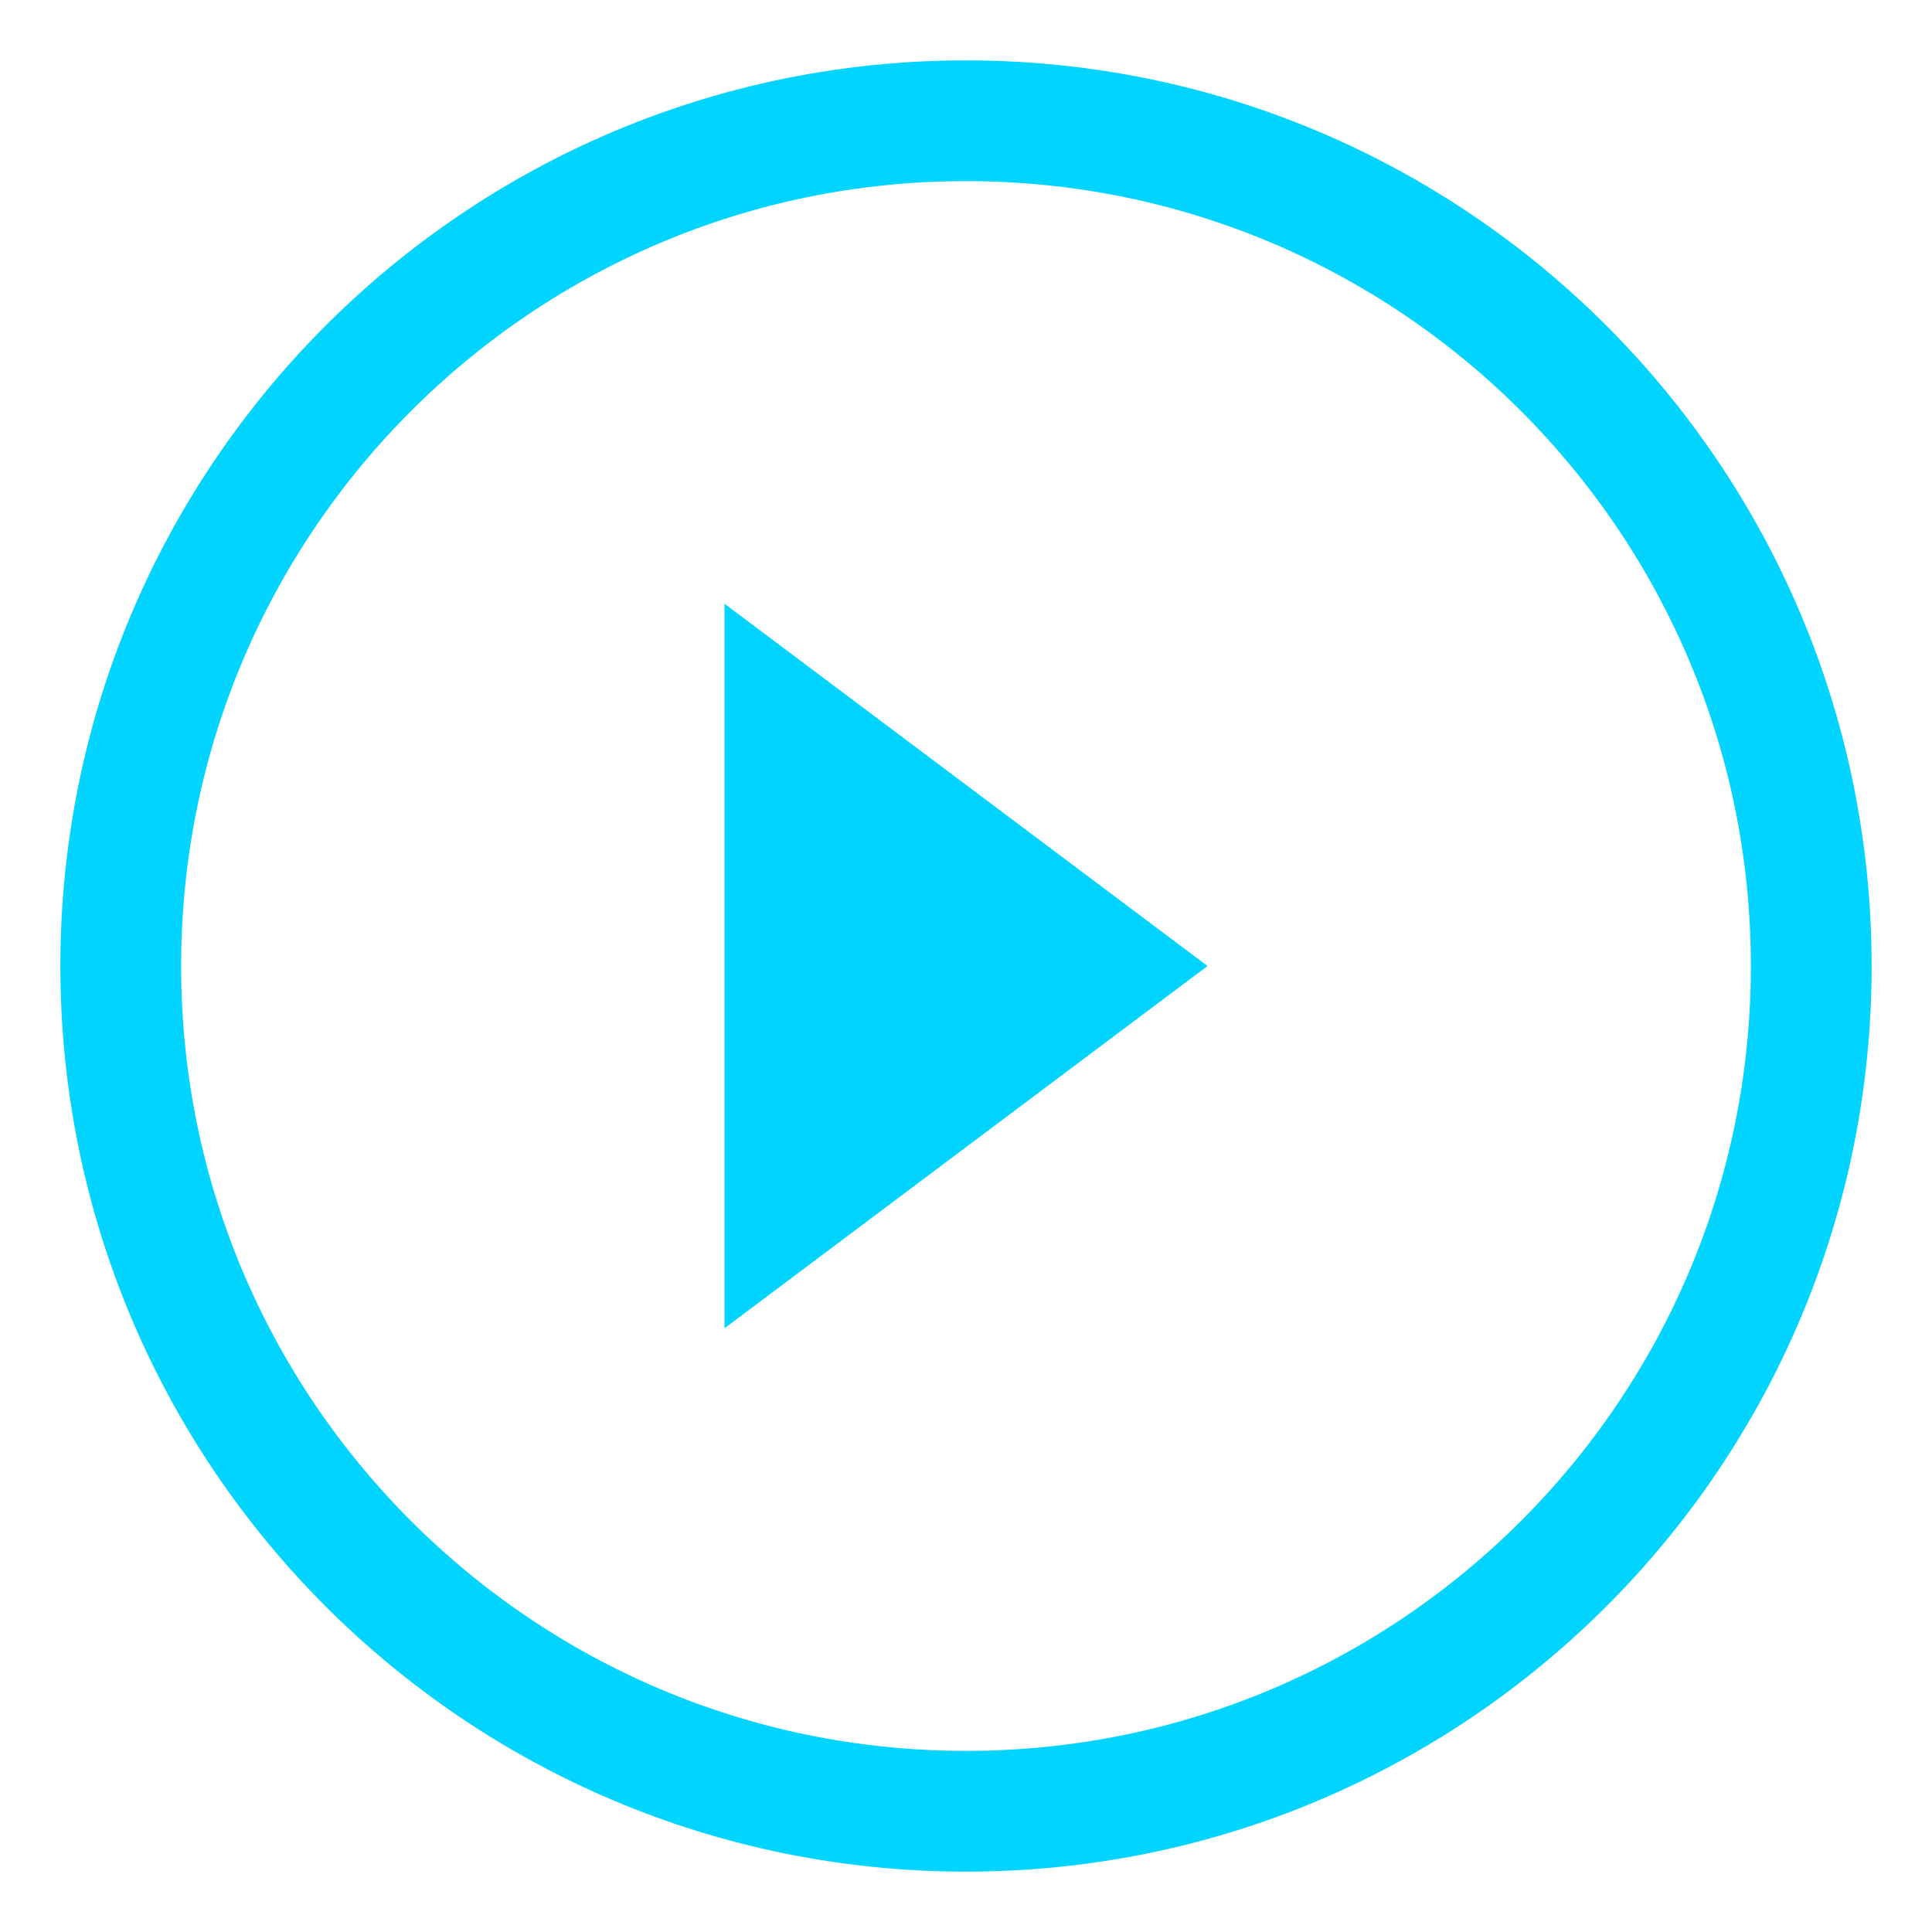
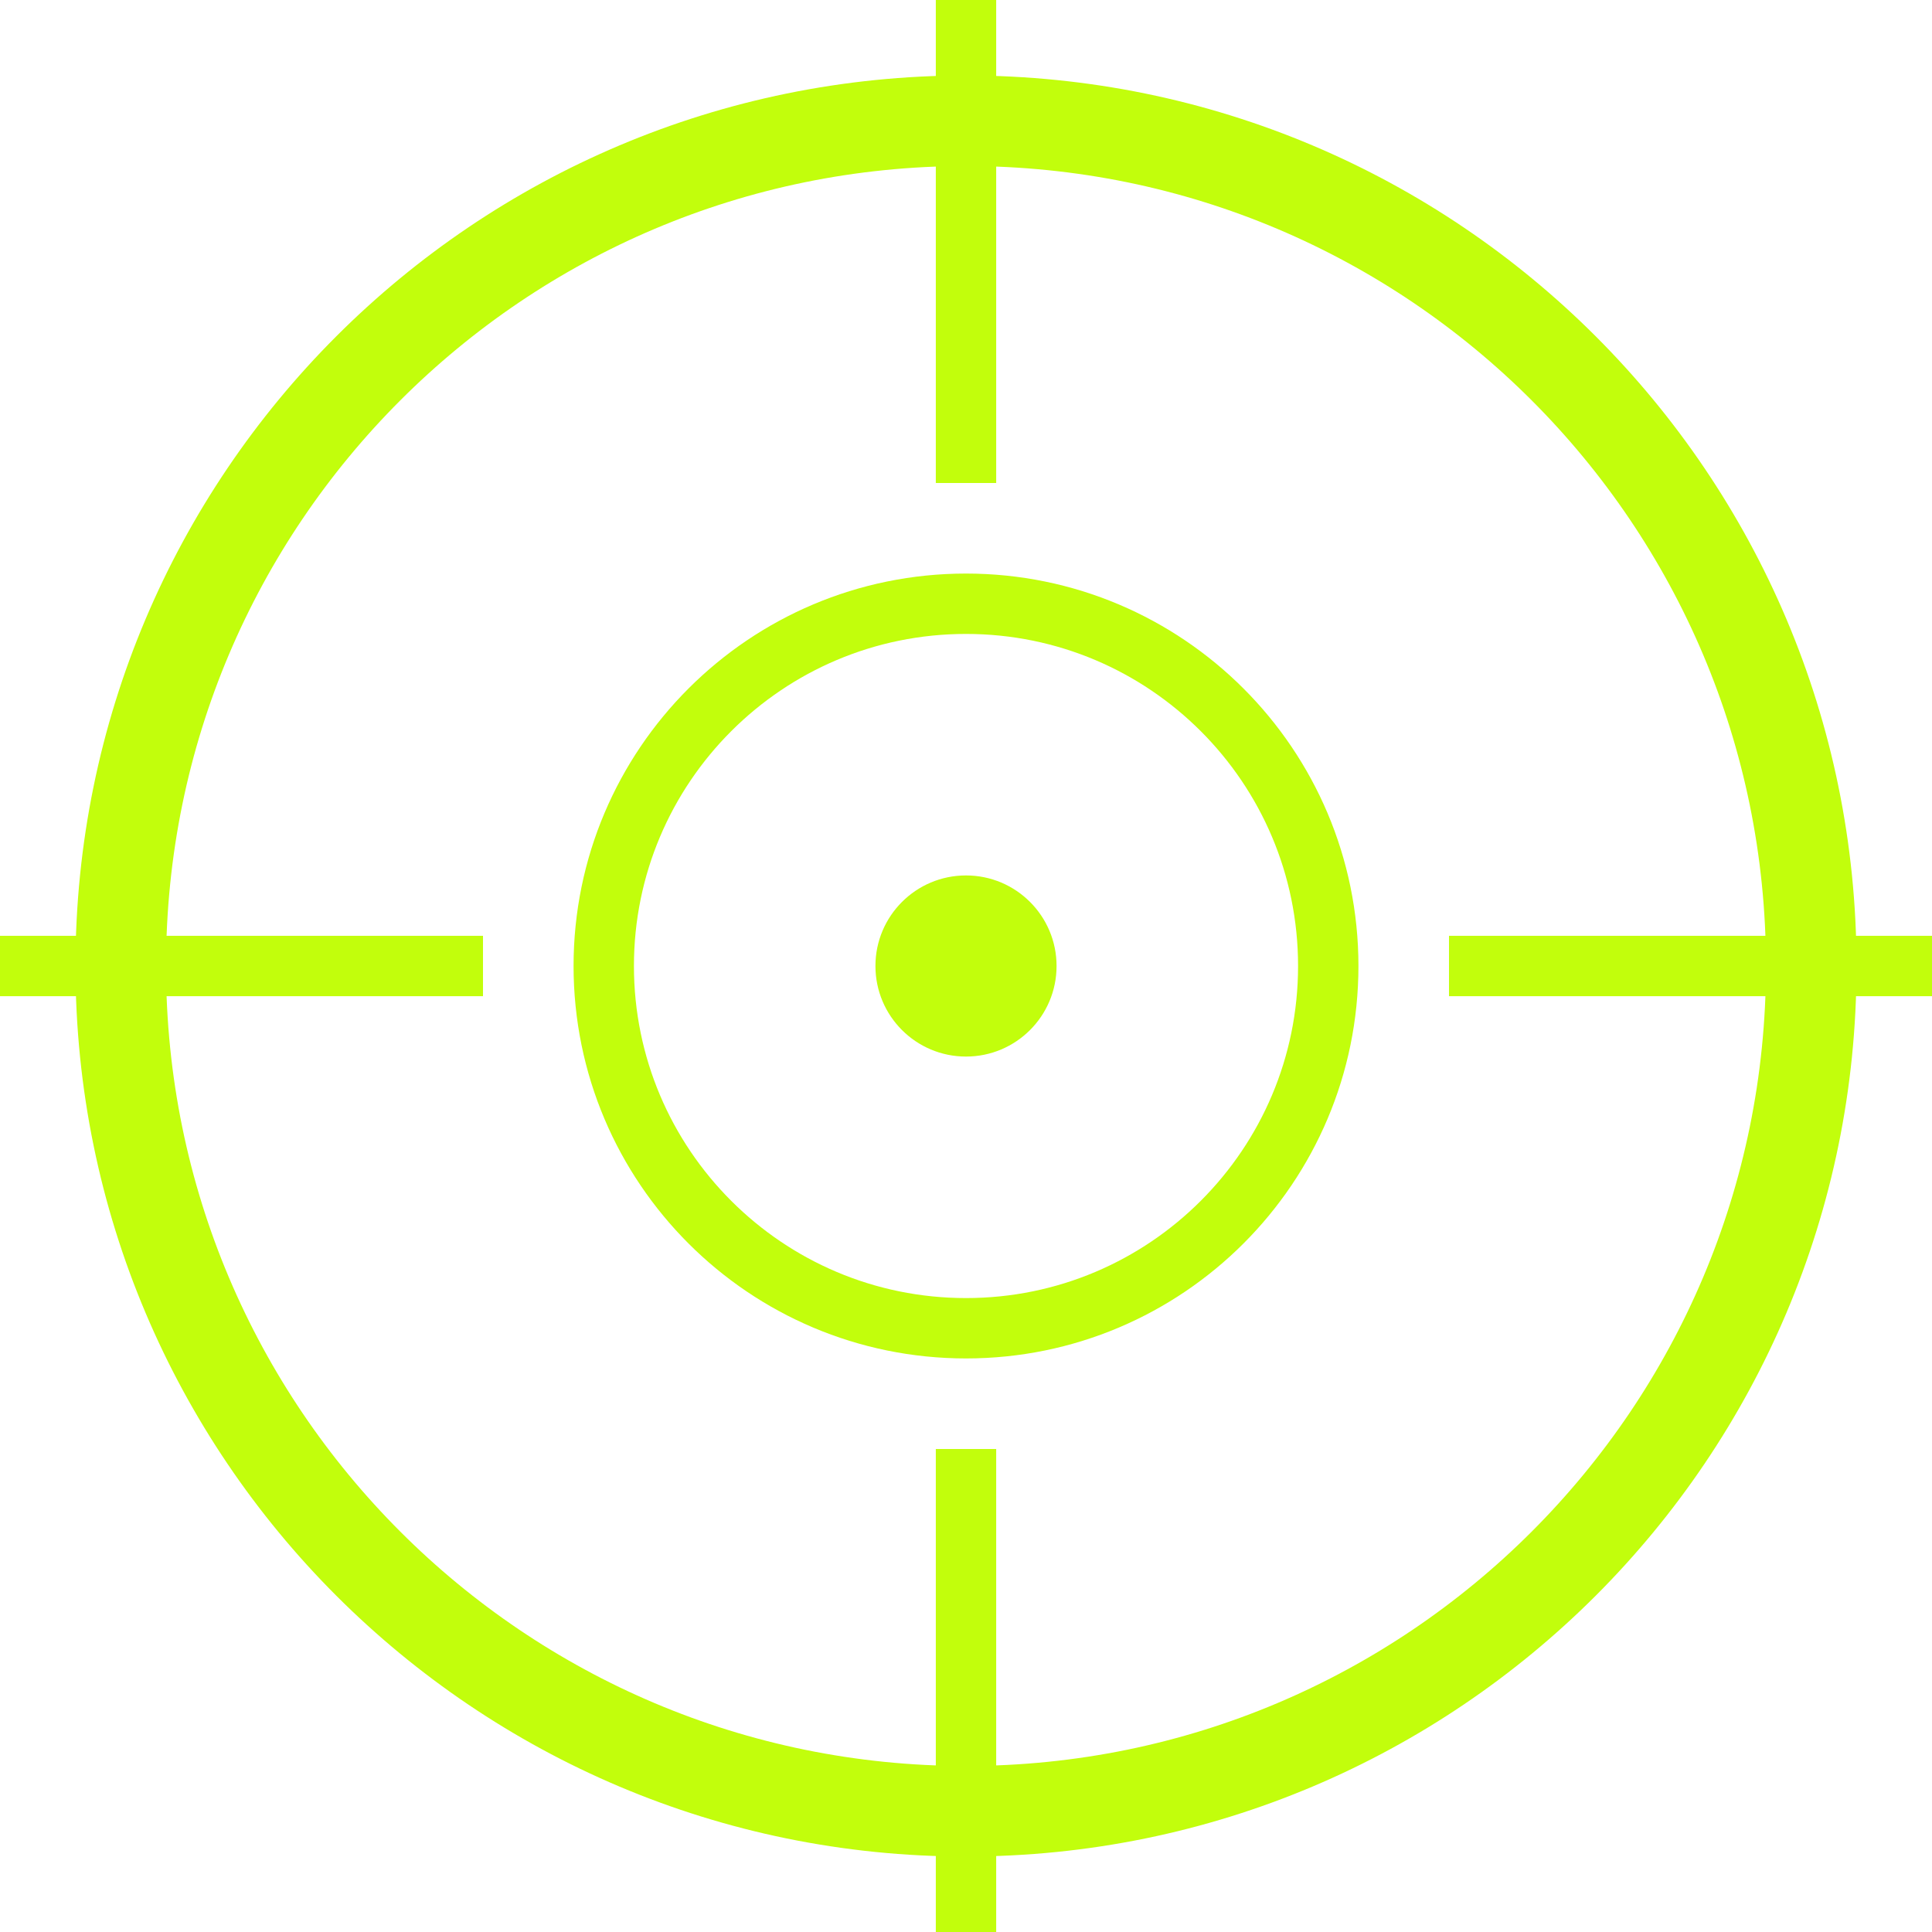
<svg xmlns="http://www.w3.org/2000/svg" viewBox="0 0 32 32" fill="none">
-   <circle cx="16" cy="16" r="14" stroke="#00D4FF" stroke-width="2" />
-   <path d="M12 10v12l8-6z" fill="#00D4FF" />
+   <circle cx="16" cy="16" r="14" stroke="#C2FE0C" stroke-width="1.5" />
+   <circle cx="16" cy="16" r="6" stroke="#C2FE0C" stroke-width="1" />
+   <line x1="16" y1="0" x2="16" y2="8" stroke="#C2FE0C" stroke-width="1" />
+   <line x1="16" y1="24" x2="16" y2="32" stroke="#C2FE0C" stroke-width="1" />
+   <line x1="0" y1="16" x2="8" y2="16" stroke="#C2FE0C" stroke-width="1" />
+   <line x1="24" y1="16" x2="32" y2="16" stroke="#C2FE0C" stroke-width="1" />
+   <circle cx="16" cy="16" r="1.5" fill="#C2FE0C" />
</svg>
